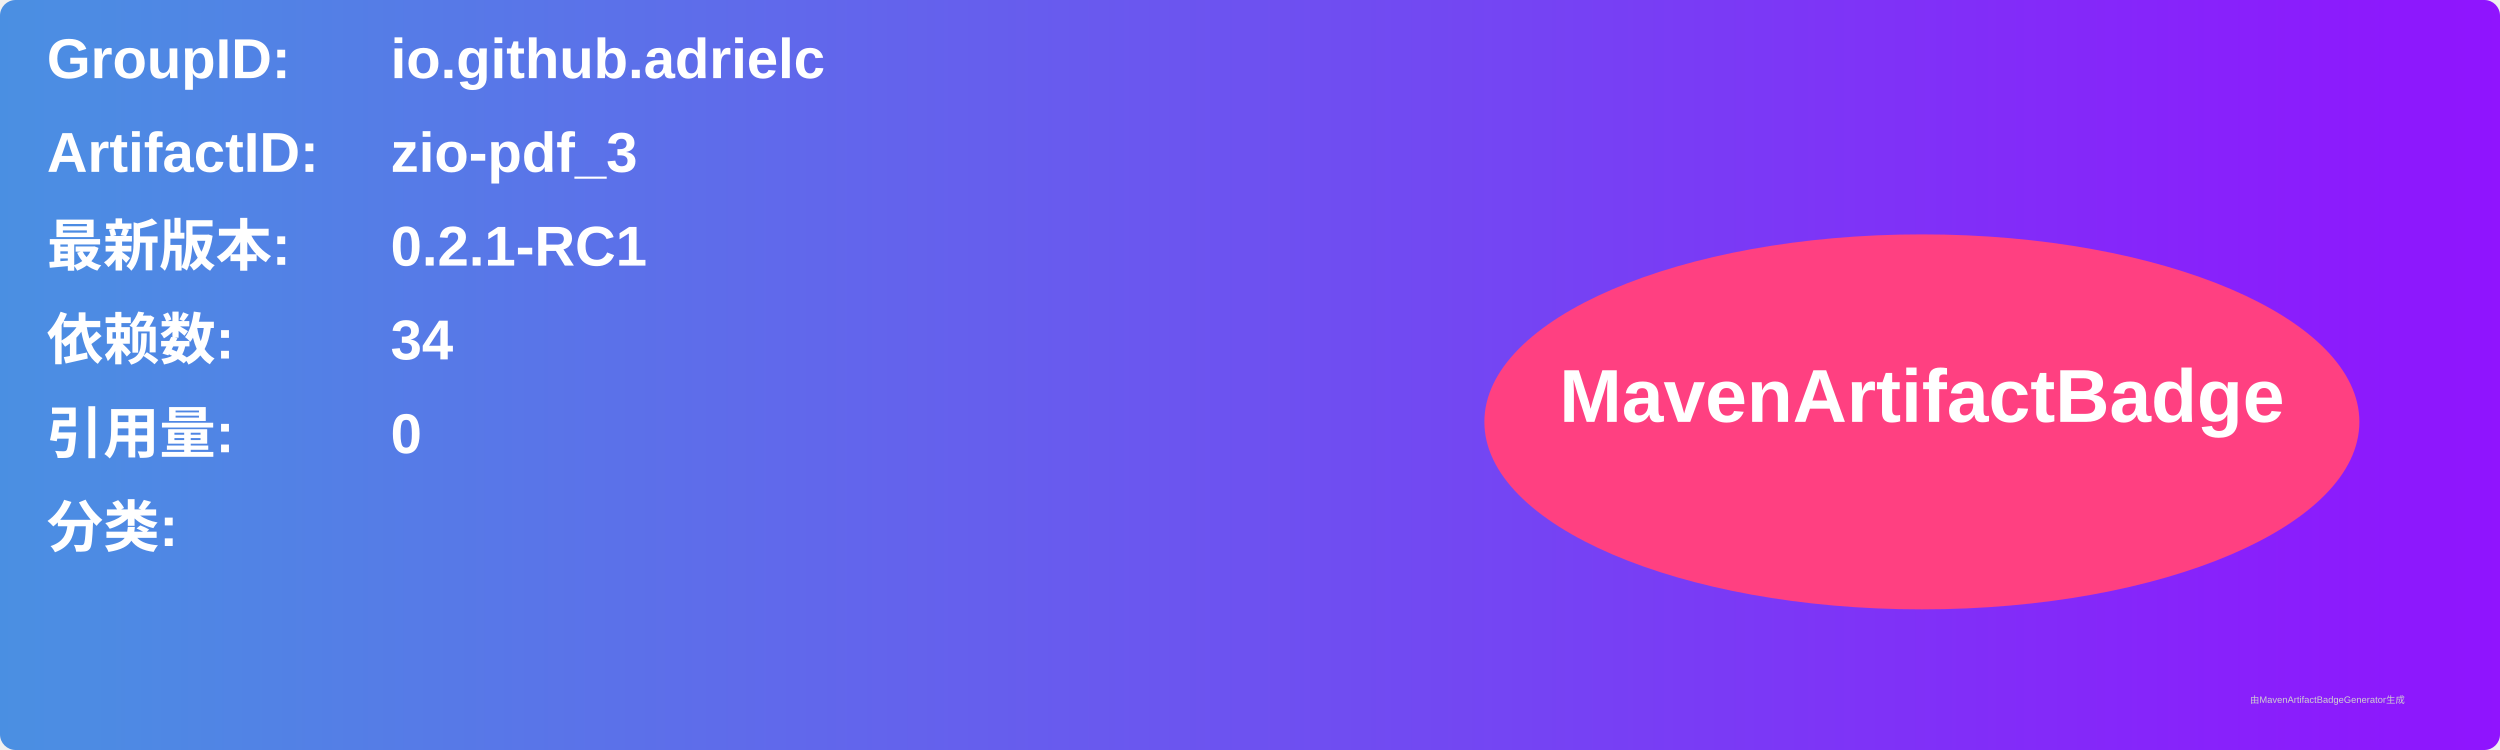
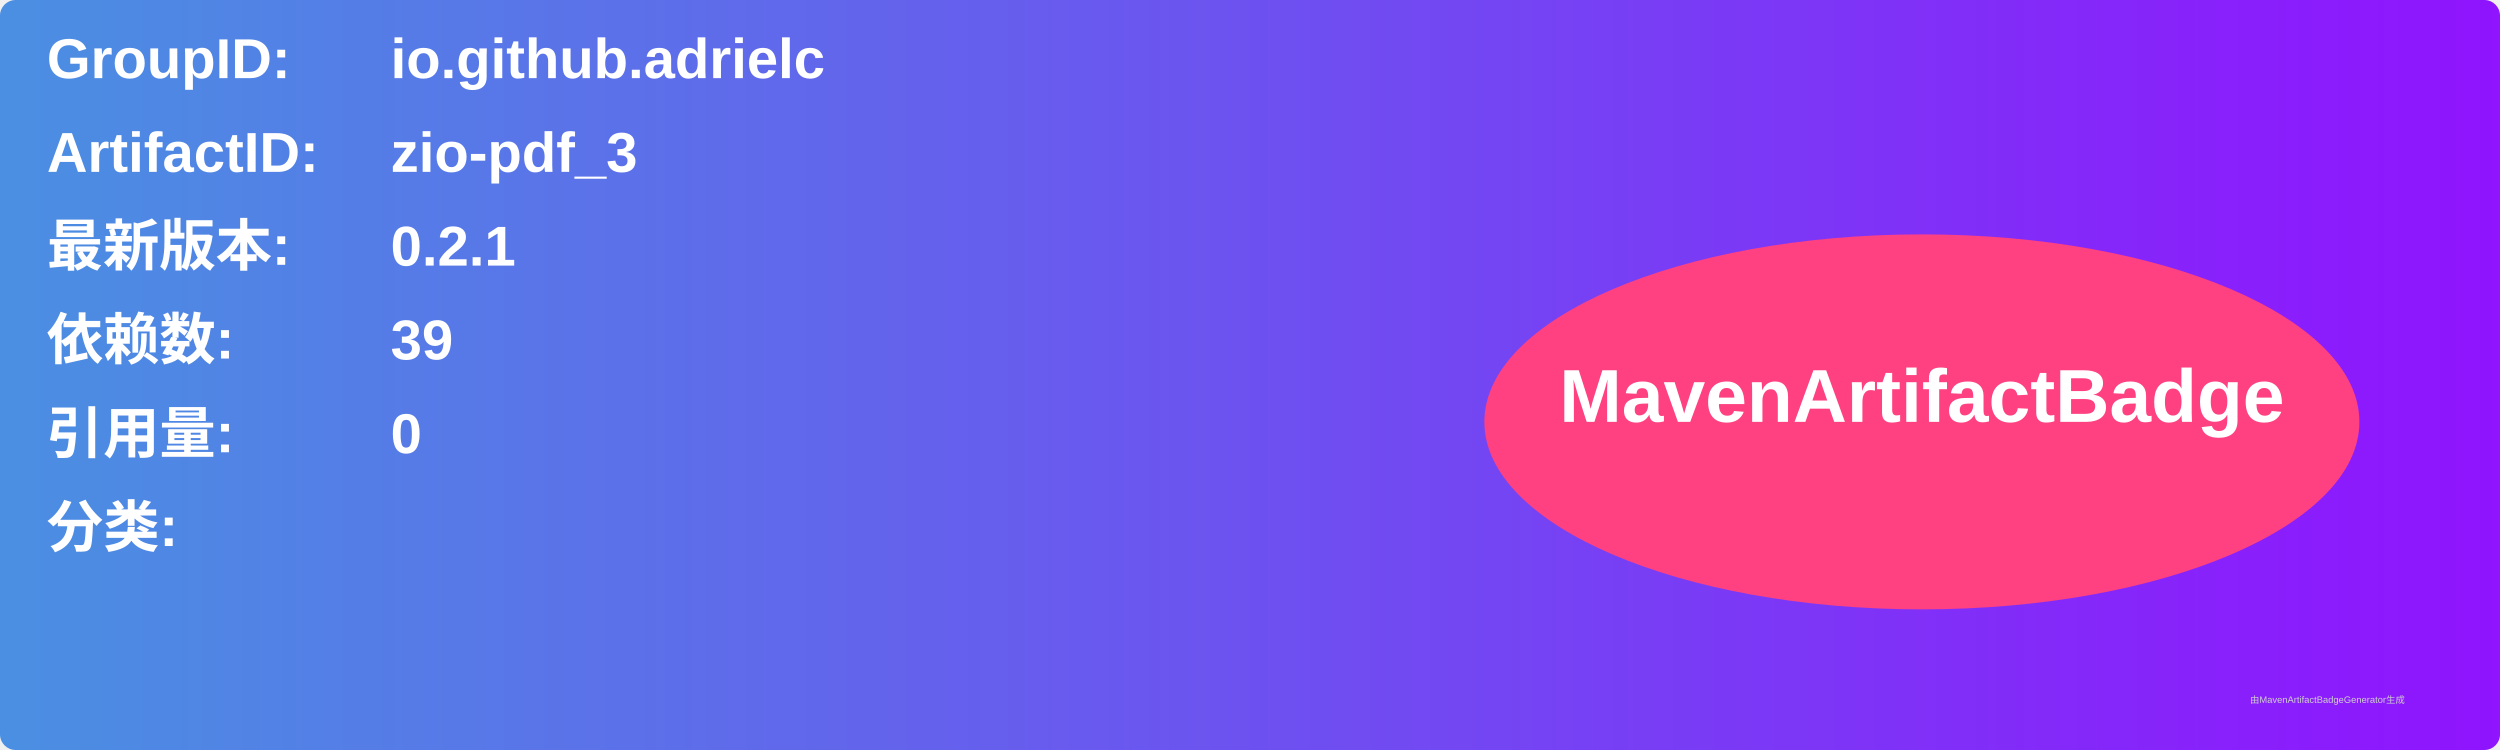
<svg xmlns="http://www.w3.org/2000/svg" width="800" height="240" viewBox="0 0 800 240">
  <linearGradient id="grad" x1="0%" y1="0%" x2="100%" y2="0%">
    <stop offset="0%" stop-color="#4a90e2" />
    <stop offset="100%" stop-color="#9013fe" />
  </linearGradient>
  <rect width="100%" height="100%" rx="5" ry="5" fill="url(#grad)" />
  <g transform="translate(15, 15)">
    <text x="0" y="10" font-family="Arial" font-size="18" fill="white" font-weight="bold" width="260">GroupID:</text>
    <text x="110" y="10" font-family="Arial" font-size="18" fill="white" font-weight="bold" width="460">io.github.adrielc</text>
    <text x="0" y="40" font-family="Arial" font-size="18" fill="white" font-weight="bold" width="260">ArtifactID:</text>
    <text x="110" y="40" font-family="Arial" font-size="18" fill="white" font-weight="bold" width="460">zio-pdf_3</text>
    <text x="0" y="70" font-family="Arial" font-size="18" fill="white" font-weight="bold">最新版本:</text>
    <text x="110" y="70" font-family="Arial" font-size="18" fill="white" font-weight="bold">
-       <tspan font-weight="bold">0.2.1-RC1</tspan>
+       <tspan font-weight="bold">0.2.1</tspan>
    </text>
    <text x="0" y="100" font-family="Arial" font-size="18" fill="white" font-weight="bold">依赖数: </text>
    <text x="110" y="100" font-family="Arial" font-size="18" fill="white">
-       <tspan font-weight="bold">34</tspan>
+       <tspan font-weight="bold">39</tspan>
    </text>
    <text x="0" y="130" font-family="Arial" font-size="18" fill="white" font-weight="bold">引用量: </text>
    <text x="110" y="130" font-family="Arial" font-size="18" fill="white">
      <tspan font-weight="bold">0</tspan>
    </text>
    <text x="0" y="160" font-family="Arial" font-size="18" fill="white" font-weight="bold">分类:</text>
    <text x="10" y="190" font-family="Arial" font-size="10" fill="white">
      <tspan font-weight="bold" />
    </text>
    <ellipse cx="600" cy="120" rx="140" ry="60" fill="#ff4081" />
    <text x="600" y="120" text-anchor="middle" font-family="Arial" font-size="24" fill="white" font-weight="bold">MavenArtifactBadge</text>
  </g>
  <text x="720" y="225" font-family="Arial" font-size="3" fill="#d0d0d0">由MavenArtifactBadgeGenerator生成</text>
</svg>
